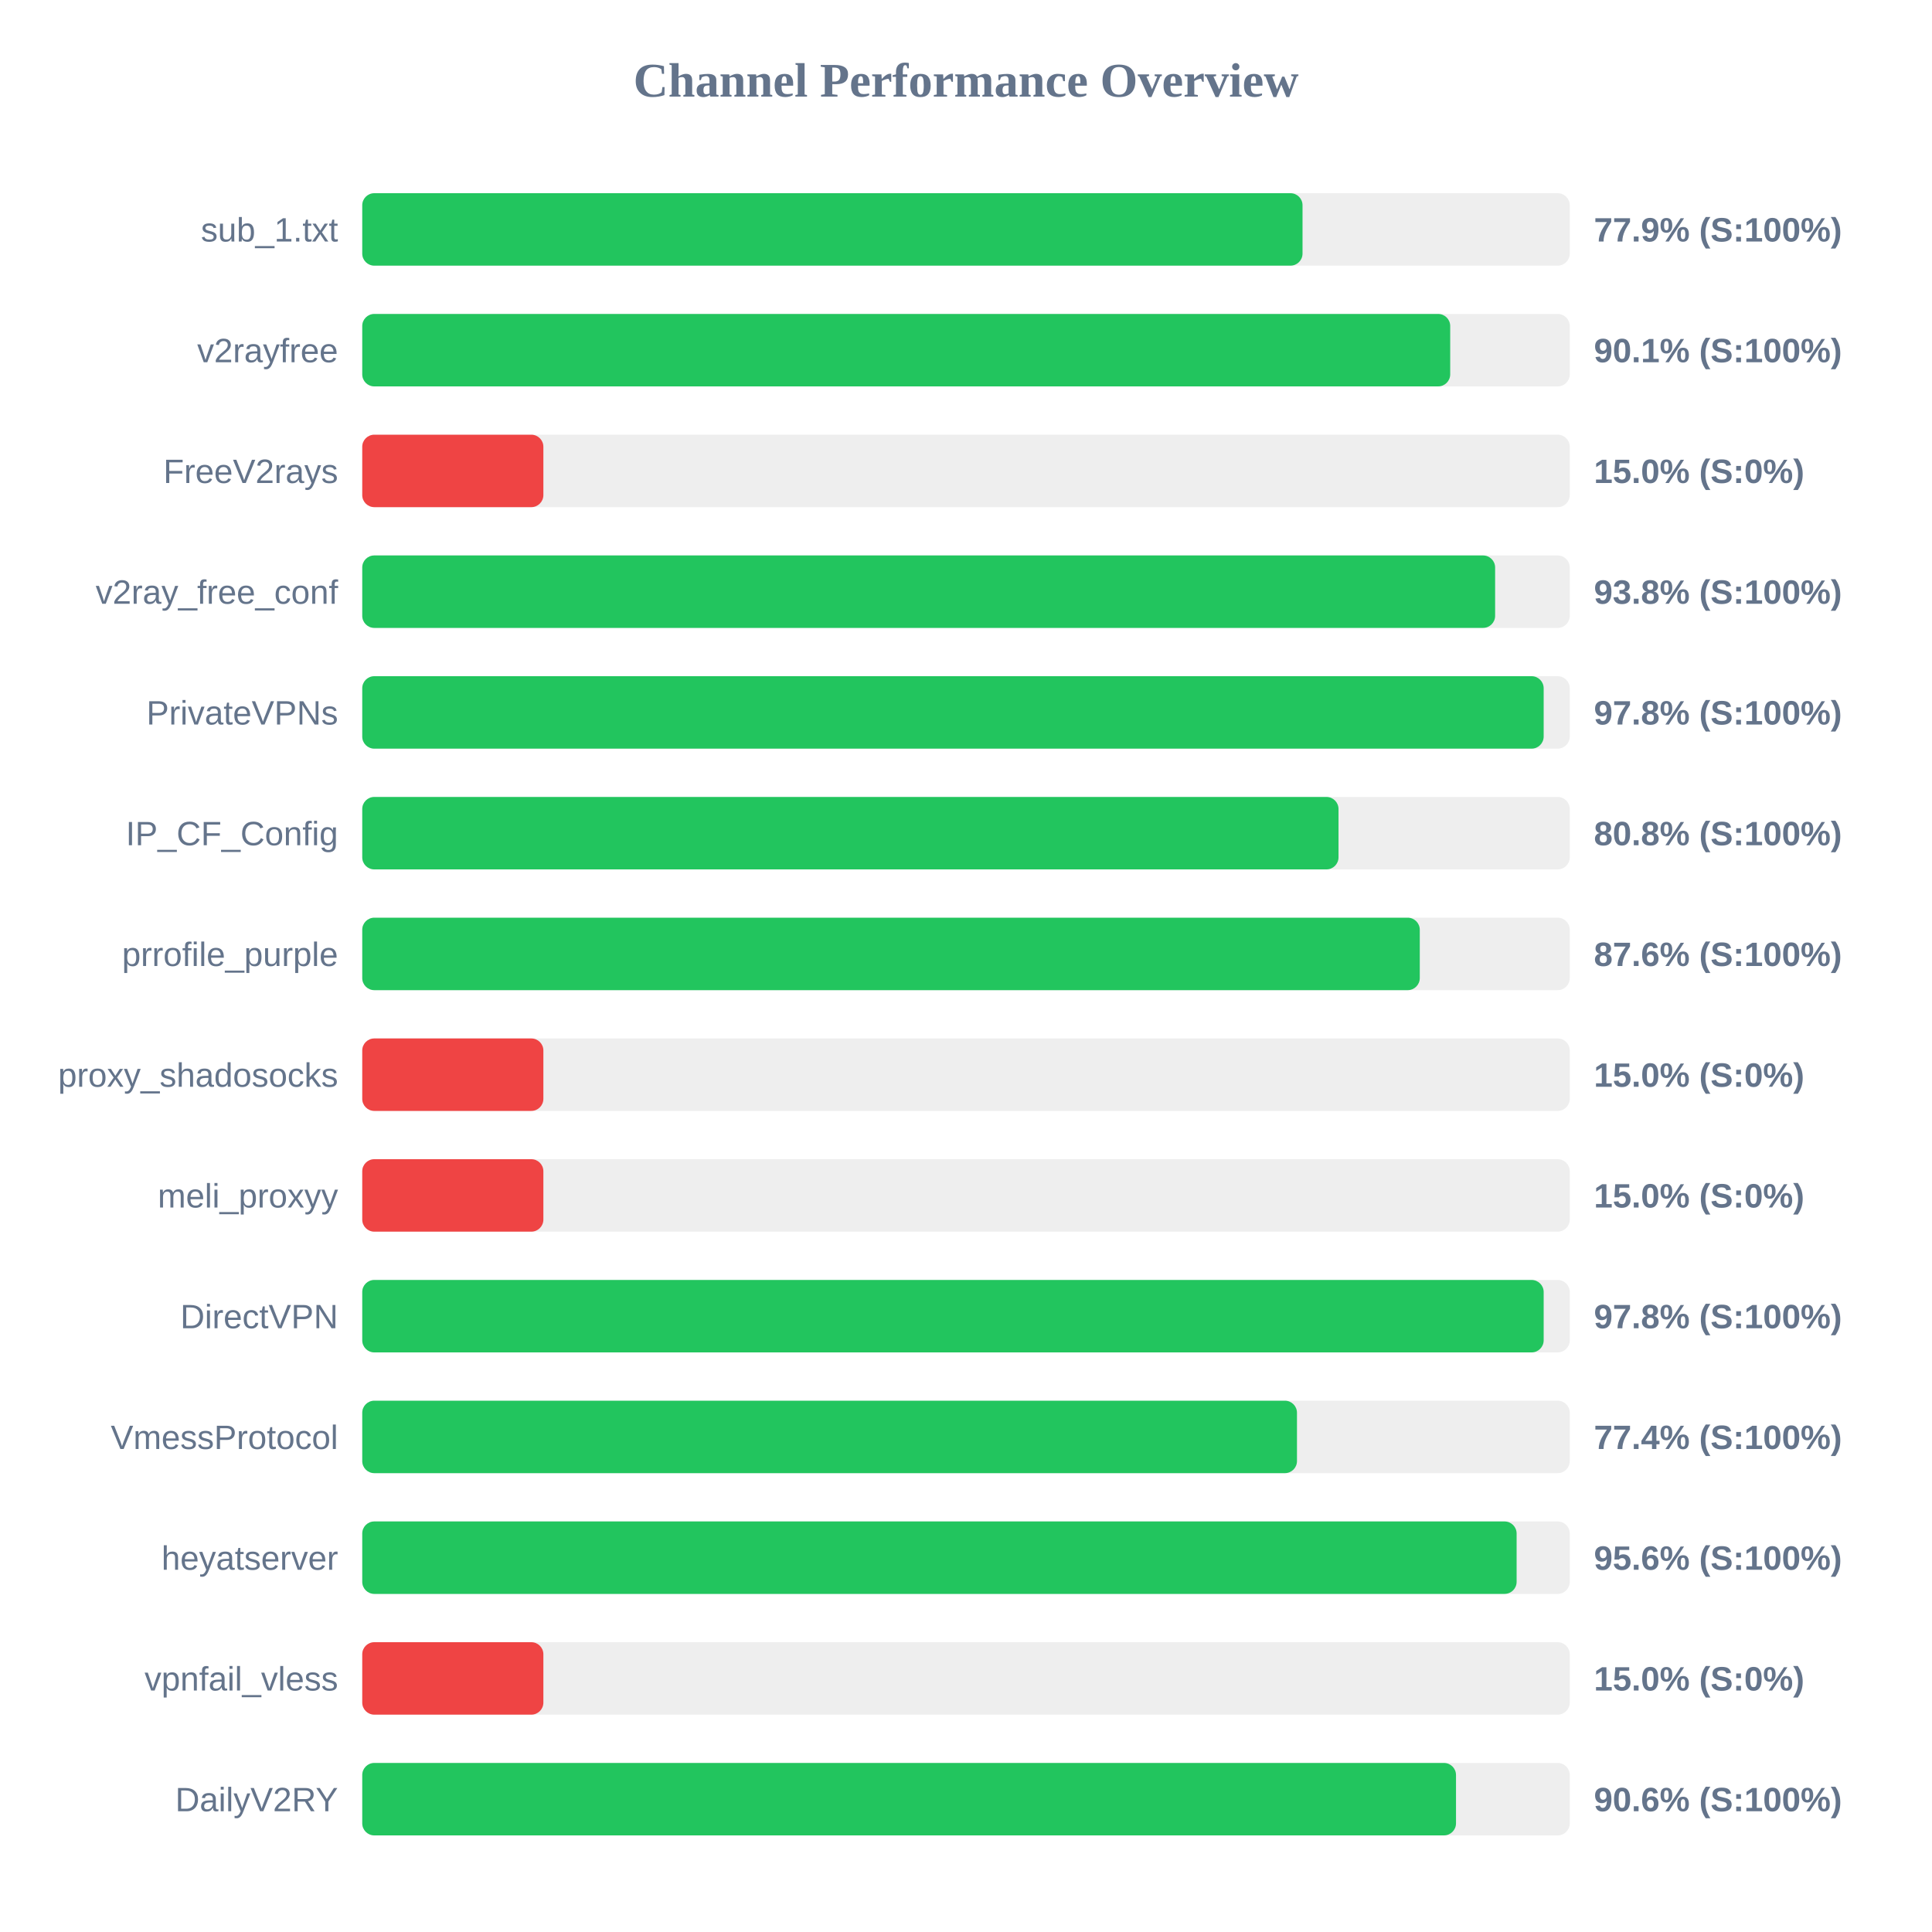
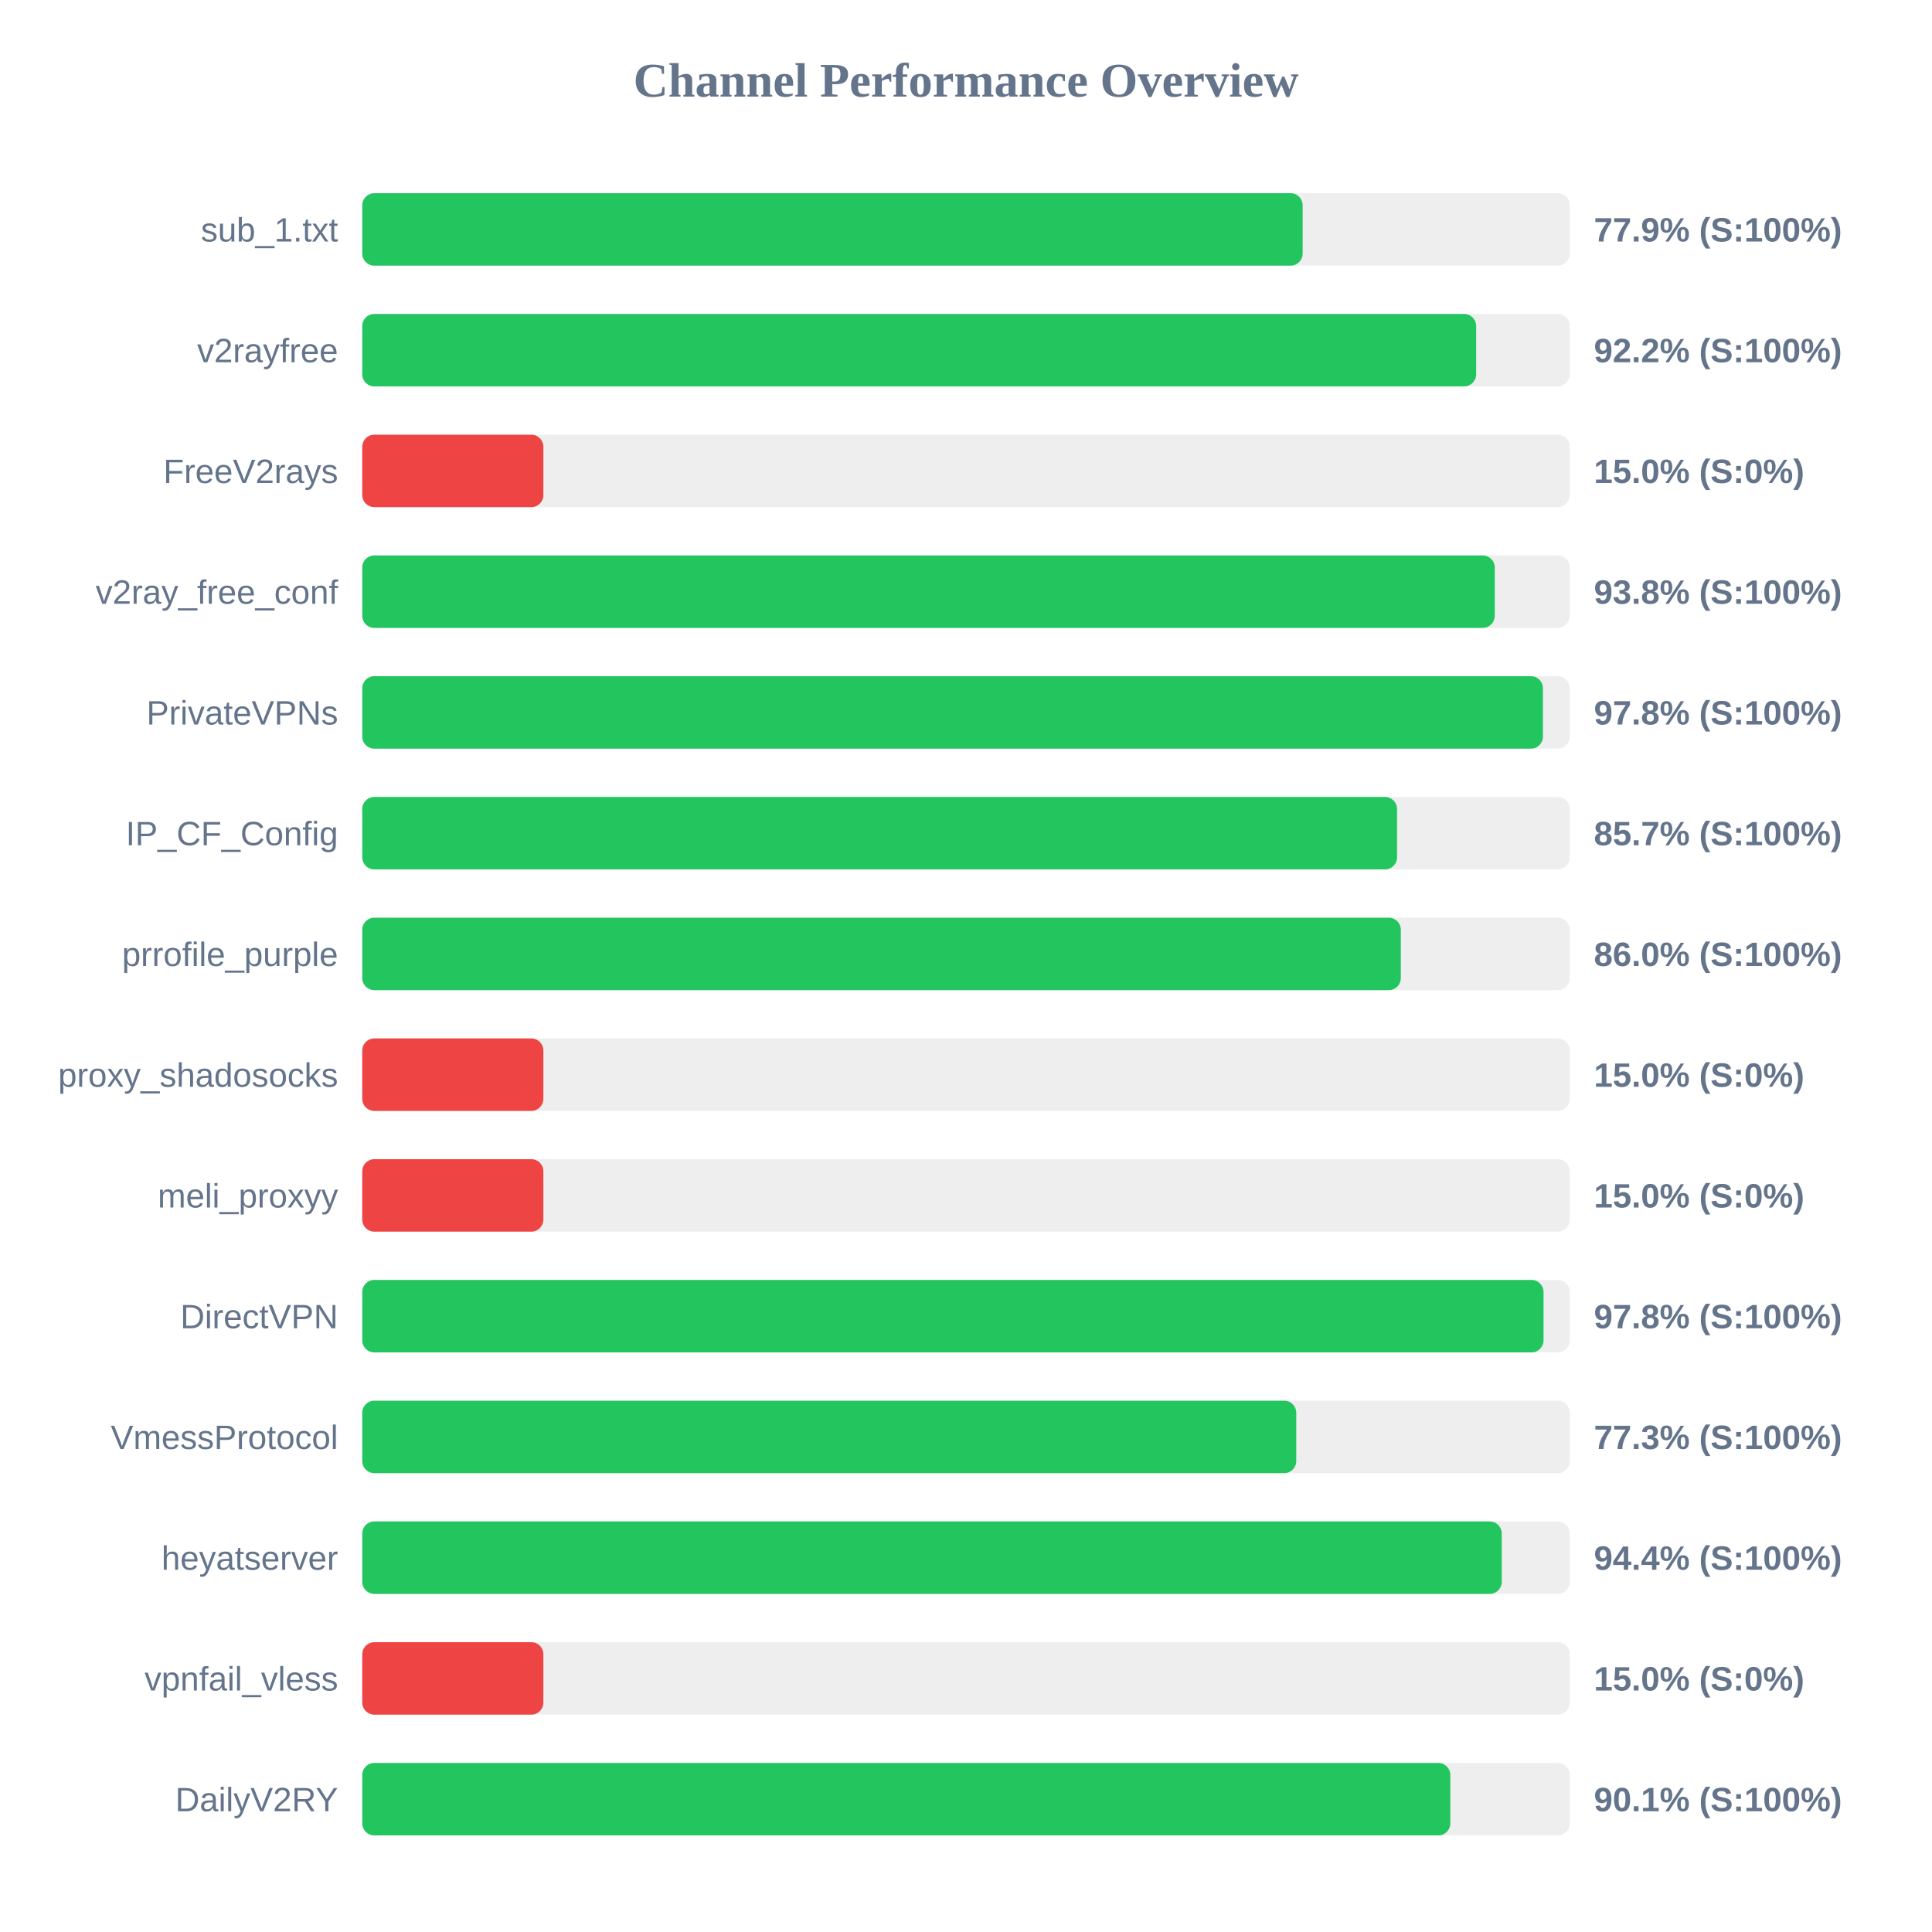
<svg xmlns="http://www.w3.org/2000/svg" width="800" height="800" version="1.1">
  <style>
        .row { font: 14px Arial; fill: #64748b; }
        .score { font: bold 14px Arial; fill: #64748b; }
    </style>
  <text x="400" y="40" text-anchor="middle" font-size="20px" font-weight="bold" fill="#64748b">Channel Performance Overview</text>
  <rect x="150" y="80" width="500" height="30" fill="#eee" rx="5" />
-   <rect x="150" y="80" width="389.35" height="30" fill="#22c55e" rx="5" />
+   <rect x="150" y="80" width="389.4" height="30" fill="#22c55e" rx="5" />
  <text x="140" y="100" text-anchor="end" class="row">sub_1.txt</text>
  <text x="660" y="100" text-anchor="start" class="score">77.9% (S:100%)</text>
  <rect x="150" y="130" width="500" height="30" fill="#eee" rx="5" />
-   <rect x="150" y="130" width="450.5" height="30" fill="#22c55e" rx="5" />
+   <rect x="150" y="130" width="461.25" height="30" fill="#22c55e" rx="5" />
  <text x="140" y="150" text-anchor="end" class="row">v2rayfree</text>
-   <text x="660" y="150" text-anchor="start" class="score">90.1% (S:100%)</text>
+   <text x="660" y="150" text-anchor="start" class="score">92.2% (S:100%)</text>
  <rect x="150" y="180" width="500" height="30" fill="#eee" rx="5" />
  <rect x="150" y="180" width="75.0" height="30" fill="#ef4444" rx="5" />
  <text x="140" y="200" text-anchor="end" class="row">FreeV2rays</text>
  <text x="660" y="200" text-anchor="start" class="score">15.0% (S:0%)</text>
  <rect x="150" y="230" width="500" height="30" fill="#eee" rx="5" />
-   <rect x="150" y="230" width="469.1" height="30" fill="#22c55e" rx="5" />
+   <rect x="150" y="230" width="468.95" height="30" fill="#22c55e" rx="5" />
  <text x="140" y="250" text-anchor="end" class="row">v2ray_free_conf</text>
  <text x="660" y="250" text-anchor="start" class="score">93.8% (S:100%)</text>
  <rect x="150" y="280" width="500" height="30" fill="#eee" rx="5" />
-   <rect x="150" y="280" width="489.2" height="30" fill="#22c55e" rx="5" />
+   <rect x="150" y="280" width="488.9" height="30" fill="#22c55e" rx="5" />
  <text x="140" y="300" text-anchor="end" class="row">PrivateVPNs</text>
  <text x="660" y="300" text-anchor="start" class="score">97.8% (S:100%)</text>
  <rect x="150" y="330" width="500" height="30" fill="#eee" rx="5" />
-   <rect x="150" y="330" width="404.25" height="30" fill="#22c55e" rx="5" />
+   <rect x="150" y="330" width="428.5" height="30" fill="#22c55e" rx="5" />
  <text x="140" y="350" text-anchor="end" class="row">IP_CF_Config</text>
-   <text x="660" y="350" text-anchor="start" class="score">80.8% (S:100%)</text>
+   <text x="660" y="350" text-anchor="start" class="score">85.7% (S:100%)</text>
  <rect x="150" y="380" width="500" height="30" fill="#eee" rx="5" />
-   <rect x="150" y="380" width="437.9" height="30" fill="#22c55e" rx="5" />
+   <rect x="150" y="380" width="430.05" height="30" fill="#22c55e" rx="5" />
  <text x="140" y="400" text-anchor="end" class="row">prrofile_purple</text>
-   <text x="660" y="400" text-anchor="start" class="score">87.6% (S:100%)</text>
+   <text x="660" y="400" text-anchor="start" class="score">86.0% (S:100%)</text>
  <rect x="150" y="430" width="500" height="30" fill="#eee" rx="5" />
  <rect x="150" y="430" width="75.0" height="30" fill="#ef4444" rx="5" />
  <text x="140" y="450" text-anchor="end" class="row">proxy_shadosocks</text>
  <text x="660" y="450" text-anchor="start" class="score">15.0% (S:0%)</text>
  <rect x="150" y="480" width="500" height="30" fill="#eee" rx="5" />
  <rect x="150" y="480" width="75.0" height="30" fill="#ef4444" rx="5" />
  <text x="140" y="500" text-anchor="end" class="row">meli_proxyy</text>
  <text x="660" y="500" text-anchor="start" class="score">15.0% (S:0%)</text>
  <rect x="150" y="530" width="500" height="30" fill="#eee" rx="5" />
-   <rect x="150" y="530" width="489.2" height="30" fill="#22c55e" rx="5" />
+   <rect x="150" y="530" width="489.15" height="30" fill="#22c55e" rx="5" />
  <text x="140" y="550" text-anchor="end" class="row">DirectVPN</text>
  <text x="660" y="550" text-anchor="start" class="score">97.8% (S:100%)</text>
  <rect x="150" y="580" width="500" height="30" fill="#eee" rx="5" />
-   <rect x="150" y="580" width="387.05" height="30" fill="#22c55e" rx="5" />
+   <rect x="150" y="580" width="386.75" height="30" fill="#22c55e" rx="5" />
  <text x="140" y="600" text-anchor="end" class="row">VmessProtocol</text>
-   <text x="660" y="600" text-anchor="start" class="score">77.4% (S:100%)</text>
+   <text x="660" y="600" text-anchor="start" class="score">77.3% (S:100%)</text>
  <rect x="150" y="630" width="500" height="30" fill="#eee" rx="5" />
-   <rect x="150" y="630" width="478.0" height="30" fill="#22c55e" rx="5" />
+   <rect x="150" y="630" width="471.85" height="30" fill="#22c55e" rx="5" />
  <text x="140" y="650" text-anchor="end" class="row">heyatserver</text>
-   <text x="660" y="650" text-anchor="start" class="score">95.6% (S:100%)</text>
+   <text x="660" y="650" text-anchor="start" class="score">94.4% (S:100%)</text>
  <rect x="150" y="680" width="500" height="30" fill="#eee" rx="5" />
  <rect x="150" y="680" width="75.0" height="30" fill="#ef4444" rx="5" />
  <text x="140" y="700" text-anchor="end" class="row">vpnfail_vless</text>
  <text x="660" y="700" text-anchor="start" class="score">15.0% (S:0%)</text>
  <rect x="150" y="730" width="500" height="30" fill="#eee" rx="5" />
-   <rect x="150" y="730" width="452.9" height="30" fill="#22c55e" rx="5" />
+   <rect x="150" y="730" width="450.55" height="30" fill="#22c55e" rx="5" />
  <text x="140" y="750" text-anchor="end" class="row">DailyV2RY</text>
-   <text x="660" y="750" text-anchor="start" class="score">90.6% (S:100%)</text>
+   <text x="660" y="750" text-anchor="start" class="score">90.1% (S:100%)</text>
</svg>
